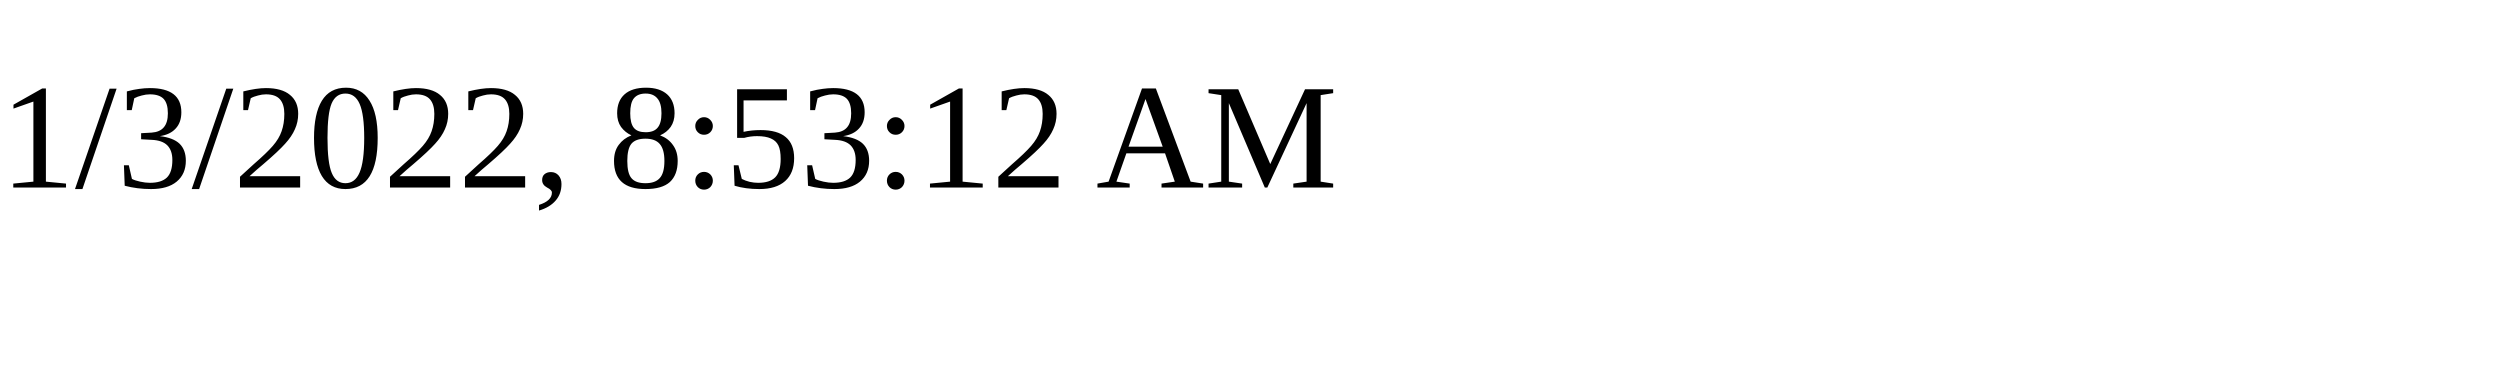
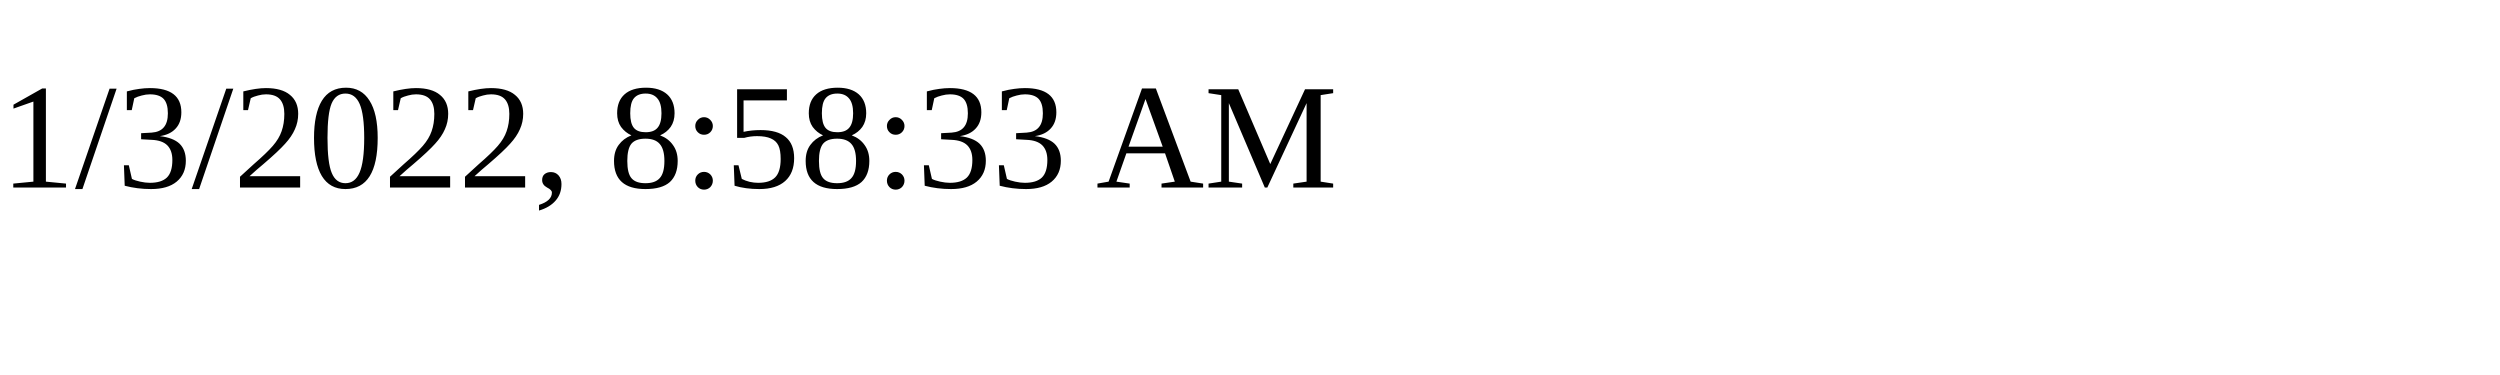
<svg xmlns="http://www.w3.org/2000/svg" height="30" width="200">
-   <text x="0" y="15">1/3/2022, 8:53:12 AM</text>
+   <text x="0" y="15">1/3/2022, 8:58:33 AM</text>
</svg>
